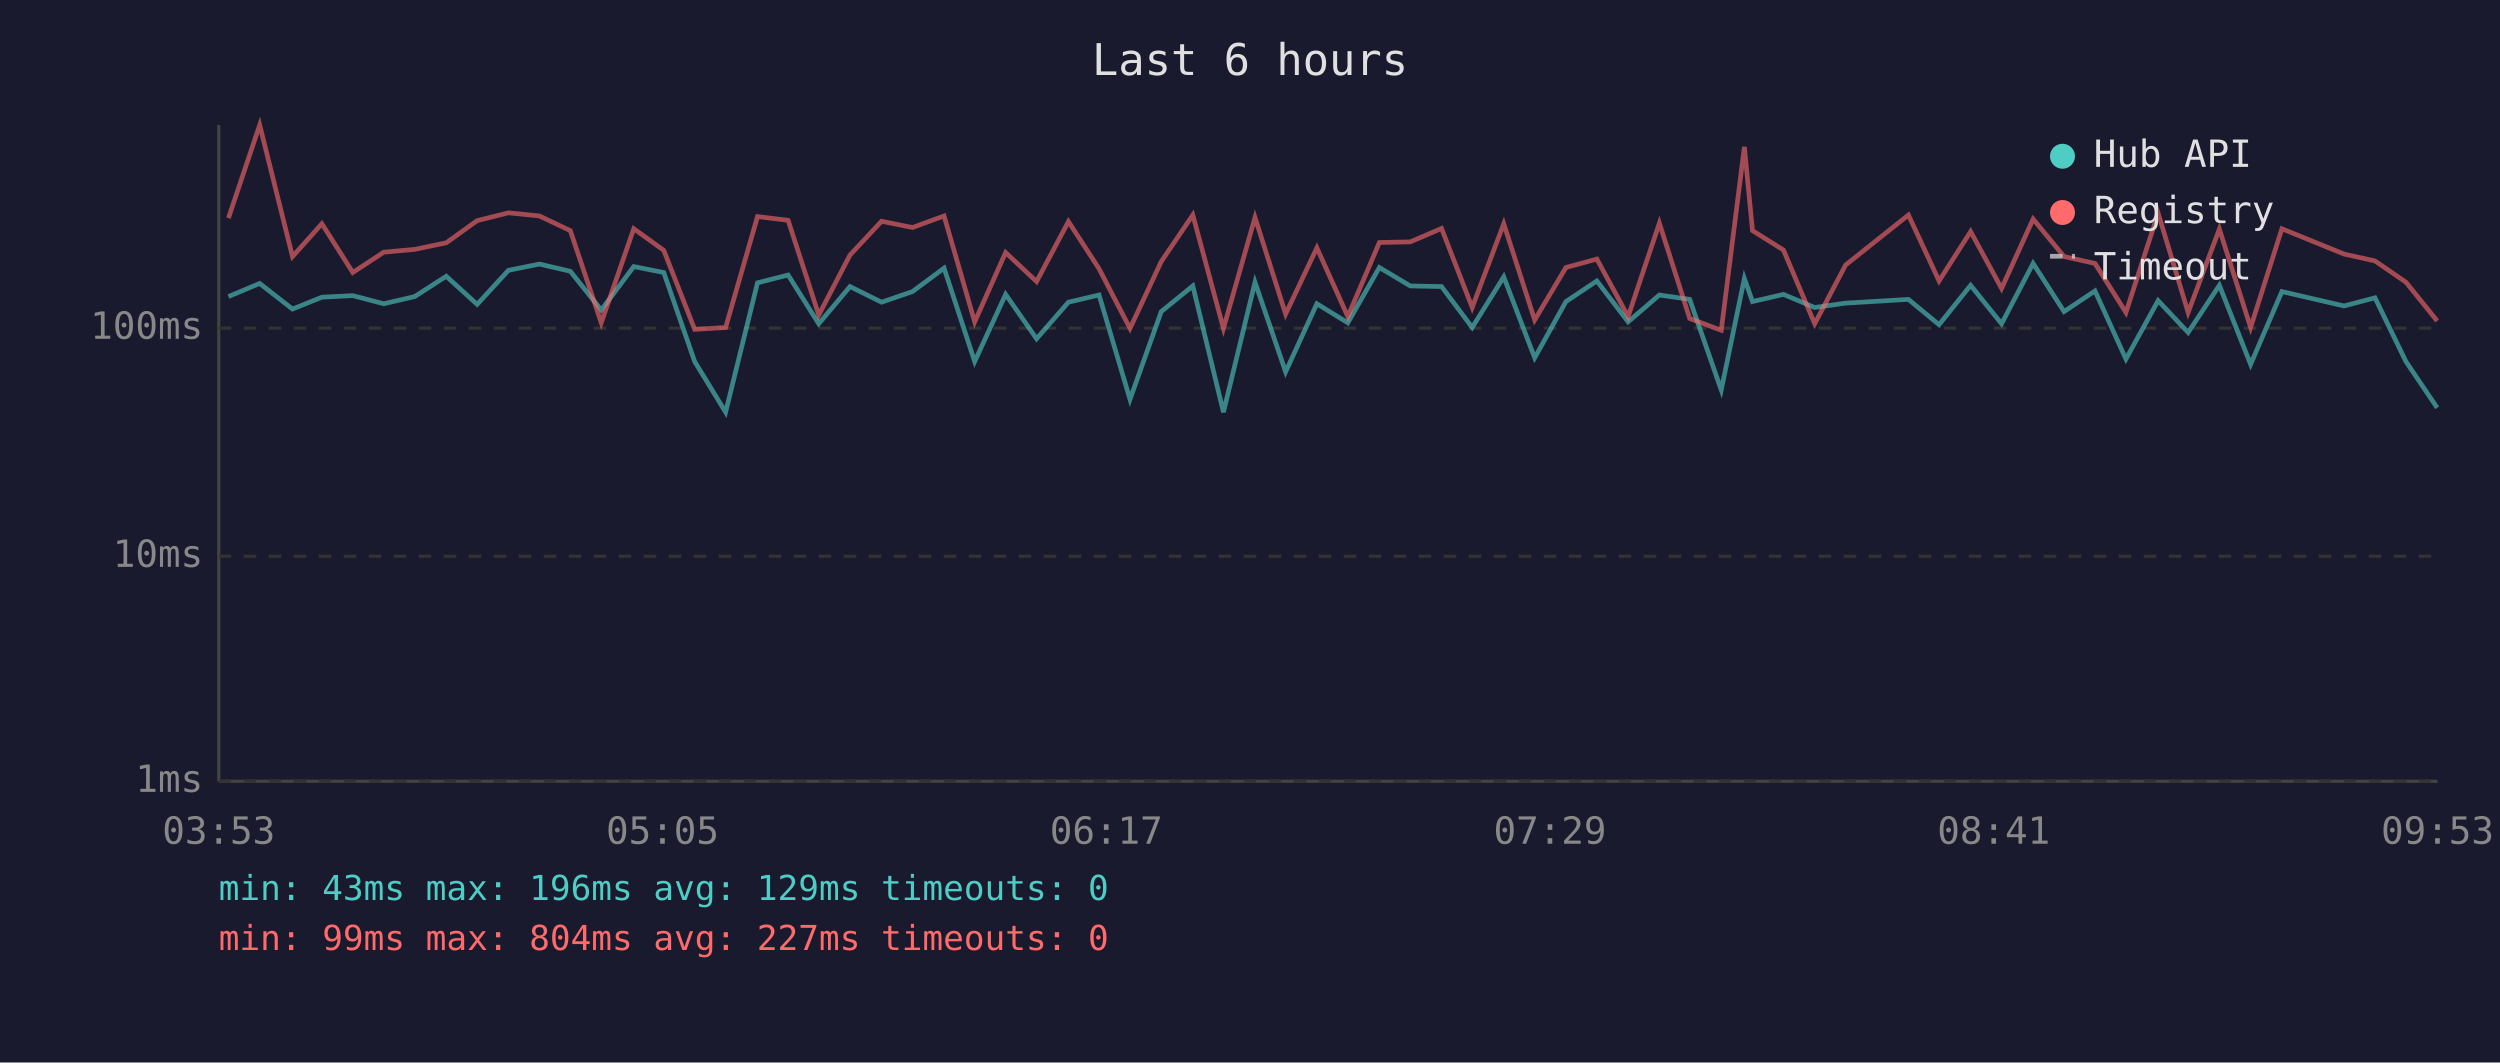
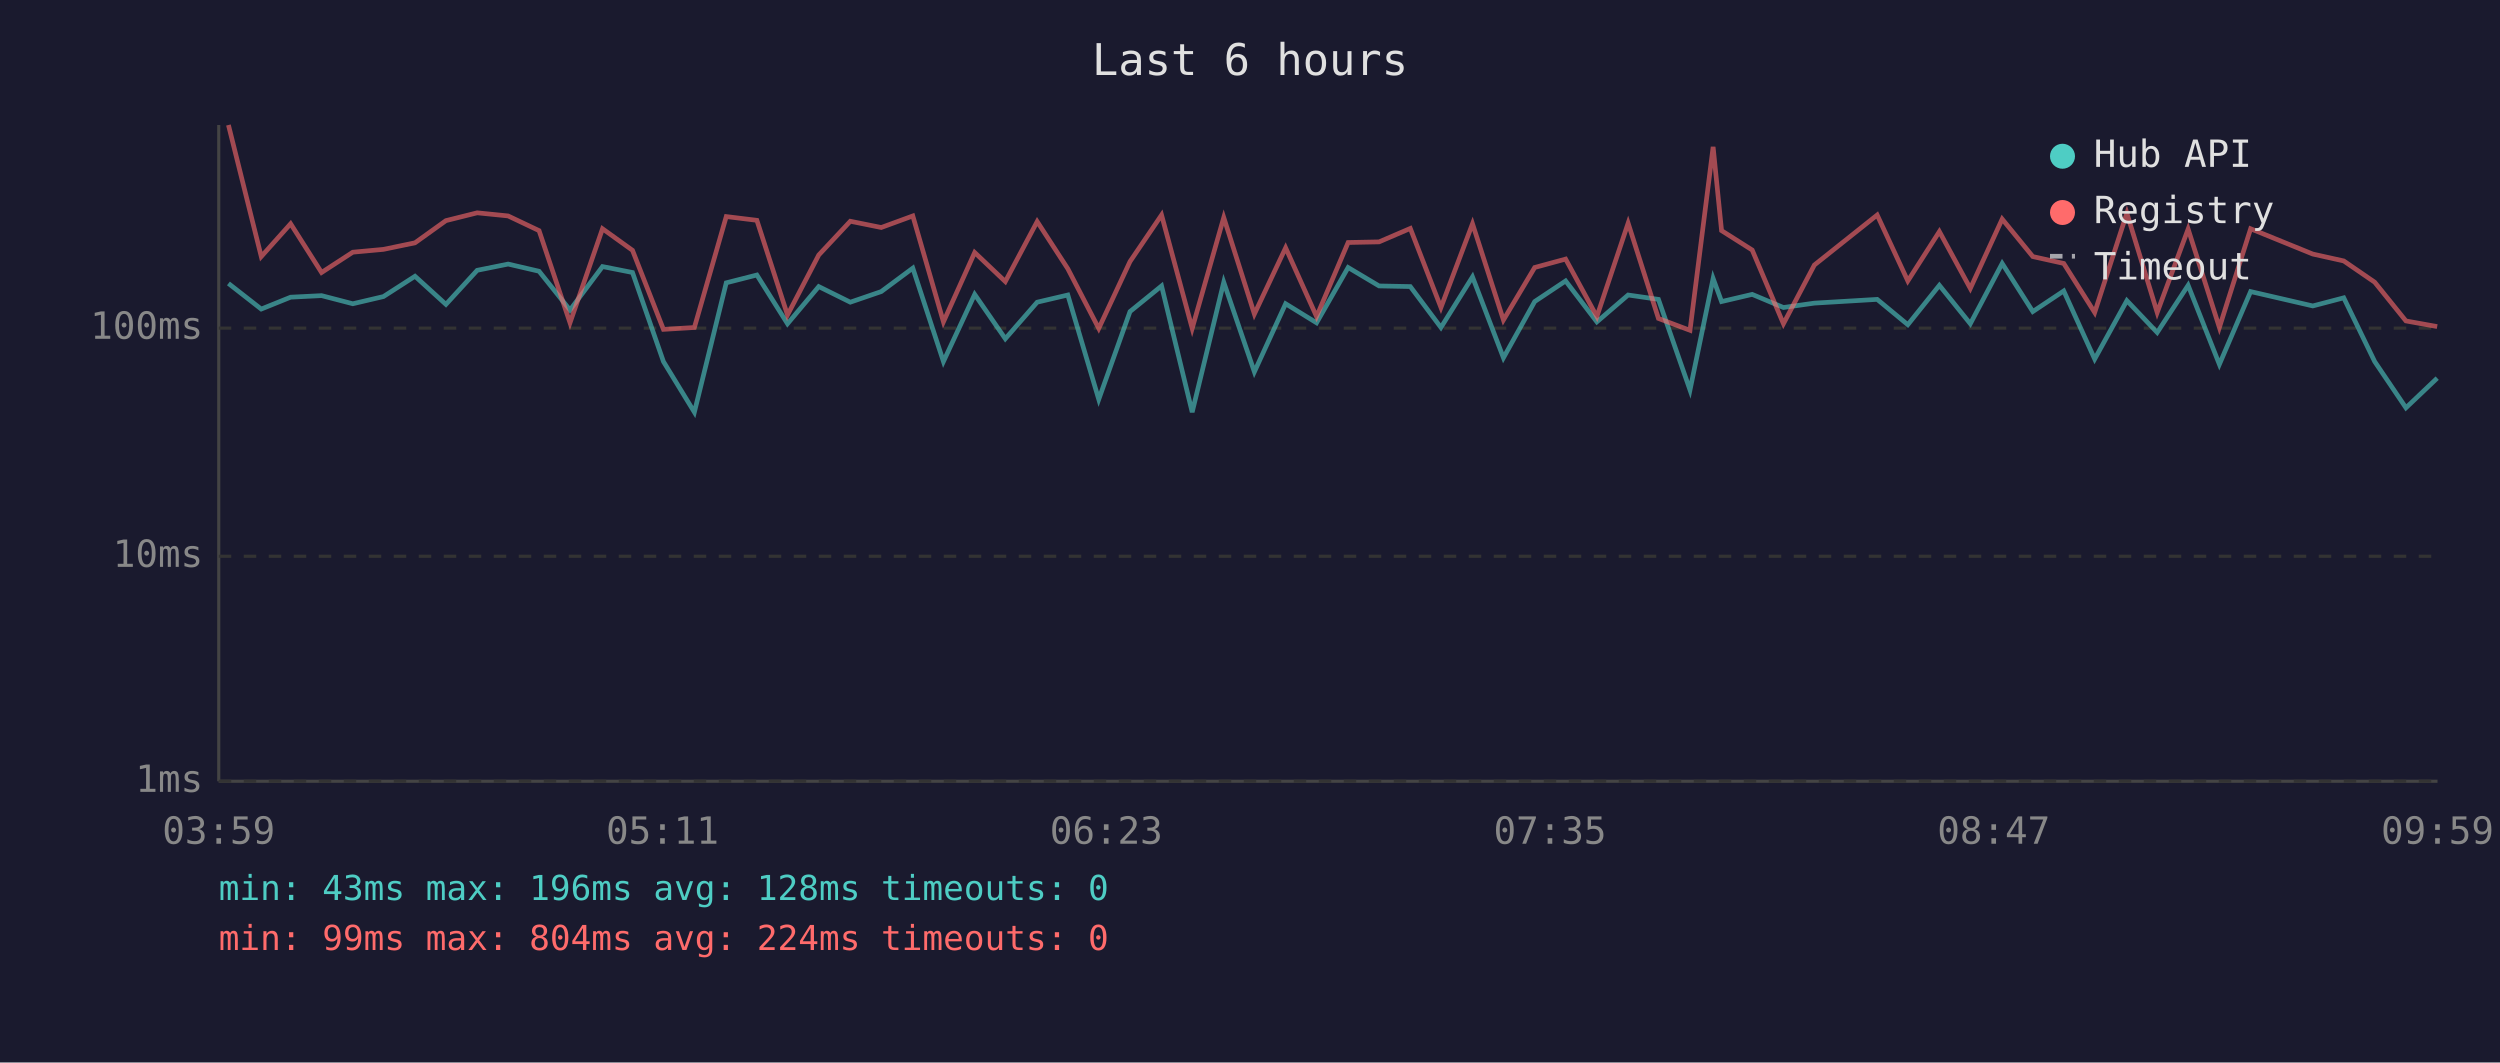
<svg xmlns="http://www.w3.org/2000/svg" viewBox="0 0 800 340" font-family="monospace" font-size="12">
  <rect width="800" height="340" fill="#1a1a2e" />
  <text x="400" y="24" fill="#e0e0e0" font-size="14" text-anchor="middle">Last 6 hours</text>
  <line x1="70" y1="40" x2="70" y2="250" stroke="#444" stroke-width="1" />
  <line x1="70" y1="250" x2="780" y2="250" stroke="#444" stroke-width="1" />
  <line x1="70" y1="250" x2="780" y2="250" stroke="#333" stroke-width="1" stroke-dasharray="4" />
  <text x="65" y="250" fill="#888" text-anchor="end" dominant-baseline="middle">1ms</text>
  <line x1="70" y1="178" x2="780" y2="178" stroke="#333" stroke-width="1" stroke-dasharray="4" />
  <text x="65" y="178" fill="#888" text-anchor="end" dominant-baseline="middle">10ms</text>
  <line x1="70" y1="105" x2="780" y2="105" stroke="#333" stroke-width="1" stroke-dasharray="4" />
  <text x="65" y="105" fill="#888" text-anchor="end" dominant-baseline="middle">100ms</text>
-   <text x="70" y="270" fill="#888" text-anchor="middle">03:53</text>
-   <text x="212" y="270" fill="#888" text-anchor="middle">05:05</text>
-   <text x="354" y="270" fill="#888" text-anchor="middle">06:17</text>
-   <text x="496" y="270" fill="#888" text-anchor="middle">07:29</text>
-   <text x="638" y="270" fill="#888" text-anchor="middle">08:41</text>
-   <text x="780" y="270" fill="#888" text-anchor="middle">09:53</text>
-   <polyline points="73.1,94.9 83.1,90.7 93.6,98.9 103.0,95.1 112.9,94.6 122.8,97.2 132.7,94.9 142.8,88.4 152.7,97.4 162.7,86.5 172.6,84.5 182.5,86.8 192.4,99.2 202.8,85.3 212.4,87.2 222.3,115.7 232.2,131.9 242.4,90.5 252.2,88.0 262.0,103.6 272.0,91.7 282.1,96.7 292.0,93.3 302.1,85.8 311.9,115.7 321.8,94.2 331.7,108.4 341.9,96.7 351.7,94.4 361.6,127.8 371.6,99.7 381.7,91.5 391.5,131.9 401.6,90.3 411.4,119.0 421.4,97.2 431.3,103.3 441.4,85.6 451.3,91.5 461.3,91.7 471.1,104.8 481.2,88.6 491.1,114.5 501.1,96.5 511.0,89.9 521.0,103.0 531.0,94.4 540.7,95.8 550.8,124.8 558.2,89.1 560.8,96.5 570.7,94.2 580.7,98.4 590.6,97.0 610.7,95.8 620.5,103.9 630.6,91.3 640.5,103.6 650.6,84.3 660.5,99.7 670.4,93.1 680.3,114.9 690.6,96.2 700.2,106.4 710.2,91.3 720.2,116.6 730.2,93.3 750.1,97.9 760.0,95.3 769.9,115.7 779.9,130.5" fill="none" stroke="#4ecdc4" stroke-width="1.5" opacity="0.6" />
-   <polyline points="73.1,69.8 83.1,40.0 93.6,82.1 103.0,71.6 112.9,87.2 122.8,80.7 132.7,79.8 142.8,77.7 152.7,70.6 162.7,68.1 172.6,69.1 182.5,73.8 192.4,103.3 202.8,73.2 212.4,80.1 222.3,105.4 232.2,104.8 242.4,69.3 252.2,70.5 262.0,100.8 272.0,81.6 282.1,70.8 292.0,72.8 302.1,69.1 311.9,103.0 321.8,80.8 331.7,90.1 341.9,70.9 351.7,86.0 361.6,105.1 371.6,83.7 381.7,68.8 391.5,105.1 401.6,69.6 411.4,100.5 421.4,79.3 431.3,101.3 441.4,77.6 451.3,77.4 461.3,73.1 471.1,98.4 481.2,71.6 491.1,102.4 501.1,85.6 511.0,82.9 521.0,101.3 531.0,71.4 540.7,101.9 550.8,105.7 558.2,47.0 560.8,73.8 570.7,80.0 580.7,103.6 590.6,84.8 610.7,68.8 620.5,89.9 630.6,74.1 640.5,92.3 650.6,70.1 660.5,82.1 670.4,84.3 680.3,100.0 690.6,68.2 700.2,100.0 710.2,73.3 720.2,104.8 730.2,73.2 750.1,81.3 760.0,83.5 769.9,90.3 779.9,102.7" fill="none" stroke="#ff6b6b" stroke-width="1.5" opacity="0.6" />
+   <text x="70" y="270" fill="#888" text-anchor="middle">03:59</text>
+   <text x="212" y="270" fill="#888" text-anchor="middle">05:11</text>
+   <text x="354" y="270" fill="#888" text-anchor="middle">06:23</text>
+   <text x="496" y="270" fill="#888" text-anchor="middle">07:35</text>
+   <text x="638" y="270" fill="#888" text-anchor="middle">08:47</text>
+   <text x="780" y="270" fill="#888" text-anchor="middle">09:59</text>
+   <polyline points="73.1,90.7 83.6,98.9 93.0,95.1 102.9,94.6 112.9,97.2 122.7,94.9 132.8,88.4 142.7,97.4 152.7,86.5 162.6,84.5 172.5,86.8 182.4,99.2 192.8,85.3 202.4,87.2 212.3,115.7 222.2,131.9 232.4,90.5 242.2,88.0 252.0,103.6 262.0,91.7 272.1,96.7 282.0,93.3 292.1,85.8 301.9,115.7 311.9,94.2 321.7,108.4 331.9,96.7 341.7,94.4 351.6,127.8 361.6,99.7 371.7,91.5 381.5,131.9 391.6,90.3 401.4,119.0 411.4,97.2 421.3,103.3 431.4,85.6 441.3,91.5 451.3,91.7 461.1,104.8 471.2,88.6 481.1,114.5 491.1,96.5 501.0,89.9 511.0,103.0 521.0,94.4 530.7,95.8 540.8,124.8 548.2,89.1 550.9,96.5 560.7,94.2 570.7,98.4 580.6,97.0 600.7,95.8 610.5,103.9 620.6,91.3 630.5,103.6 640.7,84.3 650.5,99.7 660.4,93.1 670.3,114.9 680.6,96.2 690.3,106.4 700.2,91.3 710.2,116.6 720.2,93.3 740.1,97.9 750.0,95.3 759.9,115.7 769.9,130.5 779.9,121.0" fill="none" stroke="#4ecdc4" stroke-width="1.5" opacity="0.6" />
+   <polyline points="73.1,40.0 83.6,82.1 93.0,71.6 102.9,87.2 112.9,80.7 122.7,79.8 132.8,77.7 142.7,70.6 152.7,68.1 162.6,69.1 172.5,73.8 182.4,103.3 192.8,73.2 202.4,80.1 212.3,105.4 222.2,104.8 232.4,69.3 242.2,70.5 252.0,100.8 262.0,81.6 272.1,70.8 282.0,72.8 292.1,69.1 301.9,103.0 311.9,80.8 321.7,90.1 331.9,70.9 341.7,86.0 351.6,105.1 361.6,83.7 371.7,68.8 381.5,105.1 391.6,69.6 401.4,100.5 411.4,79.3 421.3,101.3 431.4,77.6 441.3,77.4 451.3,73.1 461.1,98.4 471.2,71.6 481.1,102.4 491.1,85.6 501.0,82.9 511.0,101.3 521.0,71.4 530.7,101.9 540.8,105.7 548.2,47.0 550.9,73.8 560.7,80.0 570.7,103.6 580.6,84.8 600.7,68.8 610.5,89.9 620.6,74.1 630.5,92.3 640.7,70.1 650.5,82.1 660.4,84.3 670.3,100.0 680.6,68.2 690.3,100.0 700.2,73.3 710.2,104.8 720.2,73.2 740.1,81.3 750.0,83.5 759.9,90.3 769.9,102.7 779.9,104.5" fill="none" stroke="#ff6b6b" stroke-width="1.5" opacity="0.6" />
  <circle cx="660" cy="50" r="4" fill="#4ecdc4" />
  <text x="670" y="50" fill="#e0e0e0" dominant-baseline="middle">Hub API</text>
  <circle cx="660" cy="68" r="4" fill="#ff6b6b" />
  <text x="670" y="68" fill="#e0e0e0" dominant-baseline="middle">Registry</text>
  <line x1="656" y1="82" x2="664" y2="82" stroke="#e0e0e0" stroke-width="1.5" stroke-dasharray="4,3" opacity="0.7" />
  <text x="670" y="86" fill="#e0e0e0" dominant-baseline="middle">Timeout</text>
-   <text x="70" y="288" fill="#4ecdc4" font-size="11">min: 43ms  max: 196ms  avg: 129ms  timeouts: 0</text>
-   <text x="70" y="304" fill="#ff6b6b" font-size="11">min: 99ms  max: 804ms  avg: 227ms  timeouts: 0</text>
+   <text x="70" y="288" fill="#4ecdc4" font-size="11">min: 43ms  max: 196ms  avg: 128ms  timeouts: 0</text>
+   <text x="70" y="304" fill="#ff6b6b" font-size="11">min: 99ms  max: 804ms  avg: 224ms  timeouts: 0</text>
</svg>
